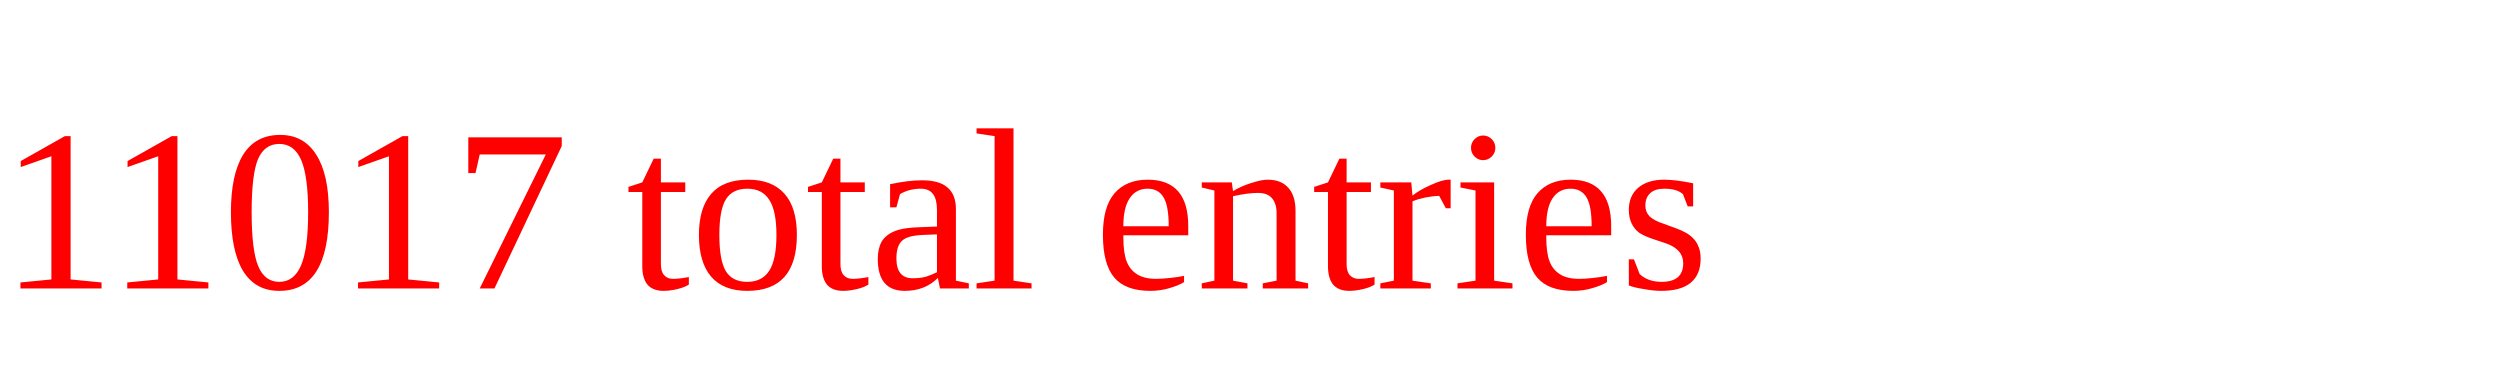
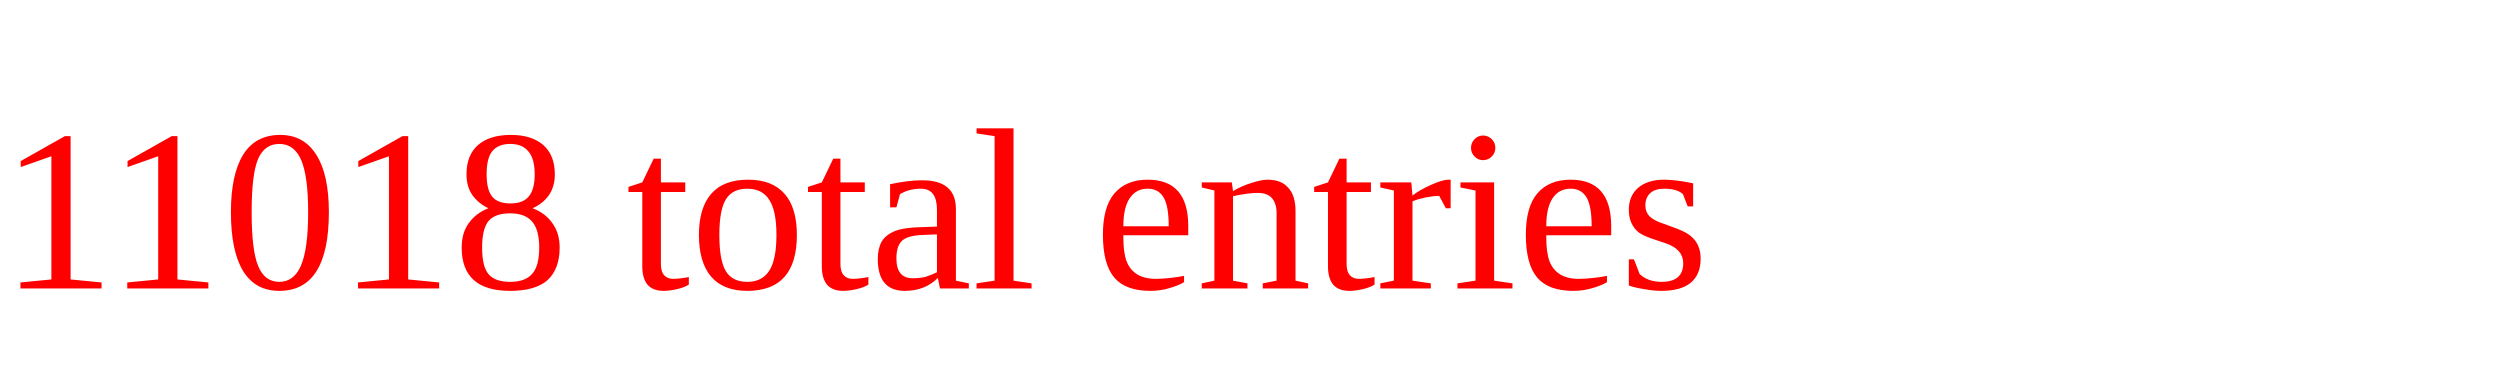
<svg xmlns="http://www.w3.org/2000/svg" height="20" width="130" version="1.1">
-   <text x="0" y="15" fill="red">11017 total entries</text>
+   <text x="0" y="15" fill="red">11018 total entries</text>
</svg>
